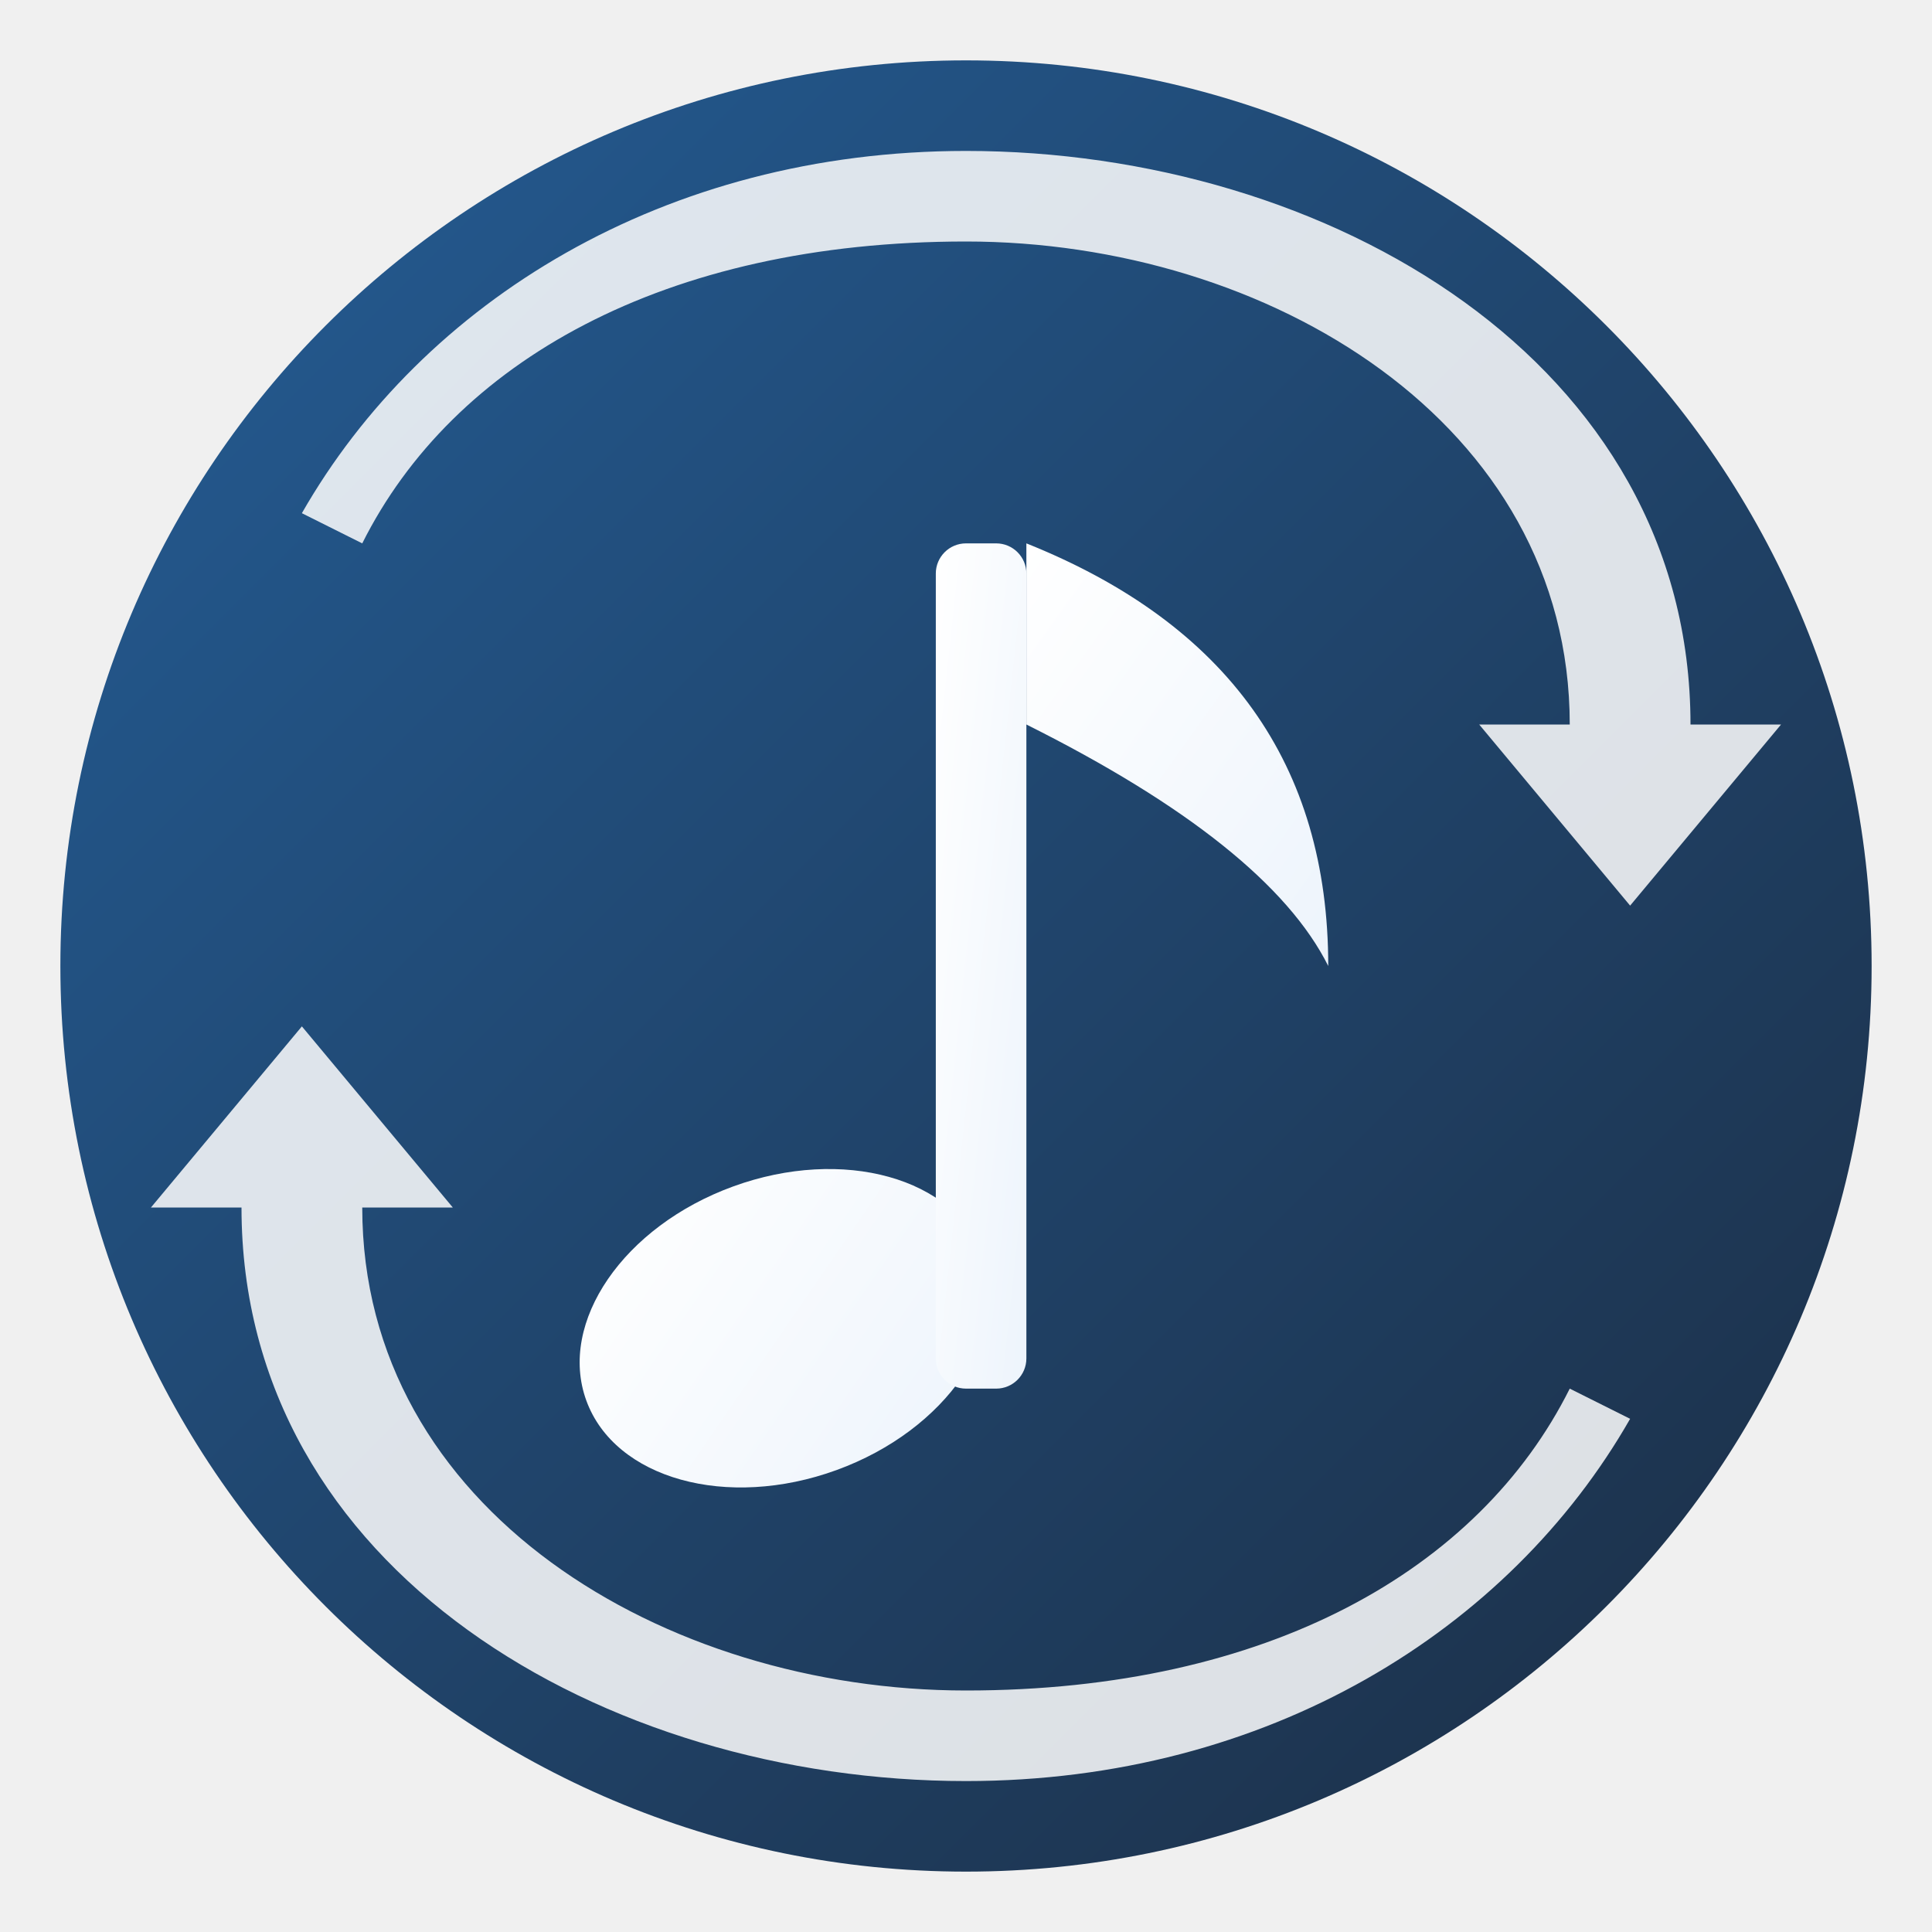
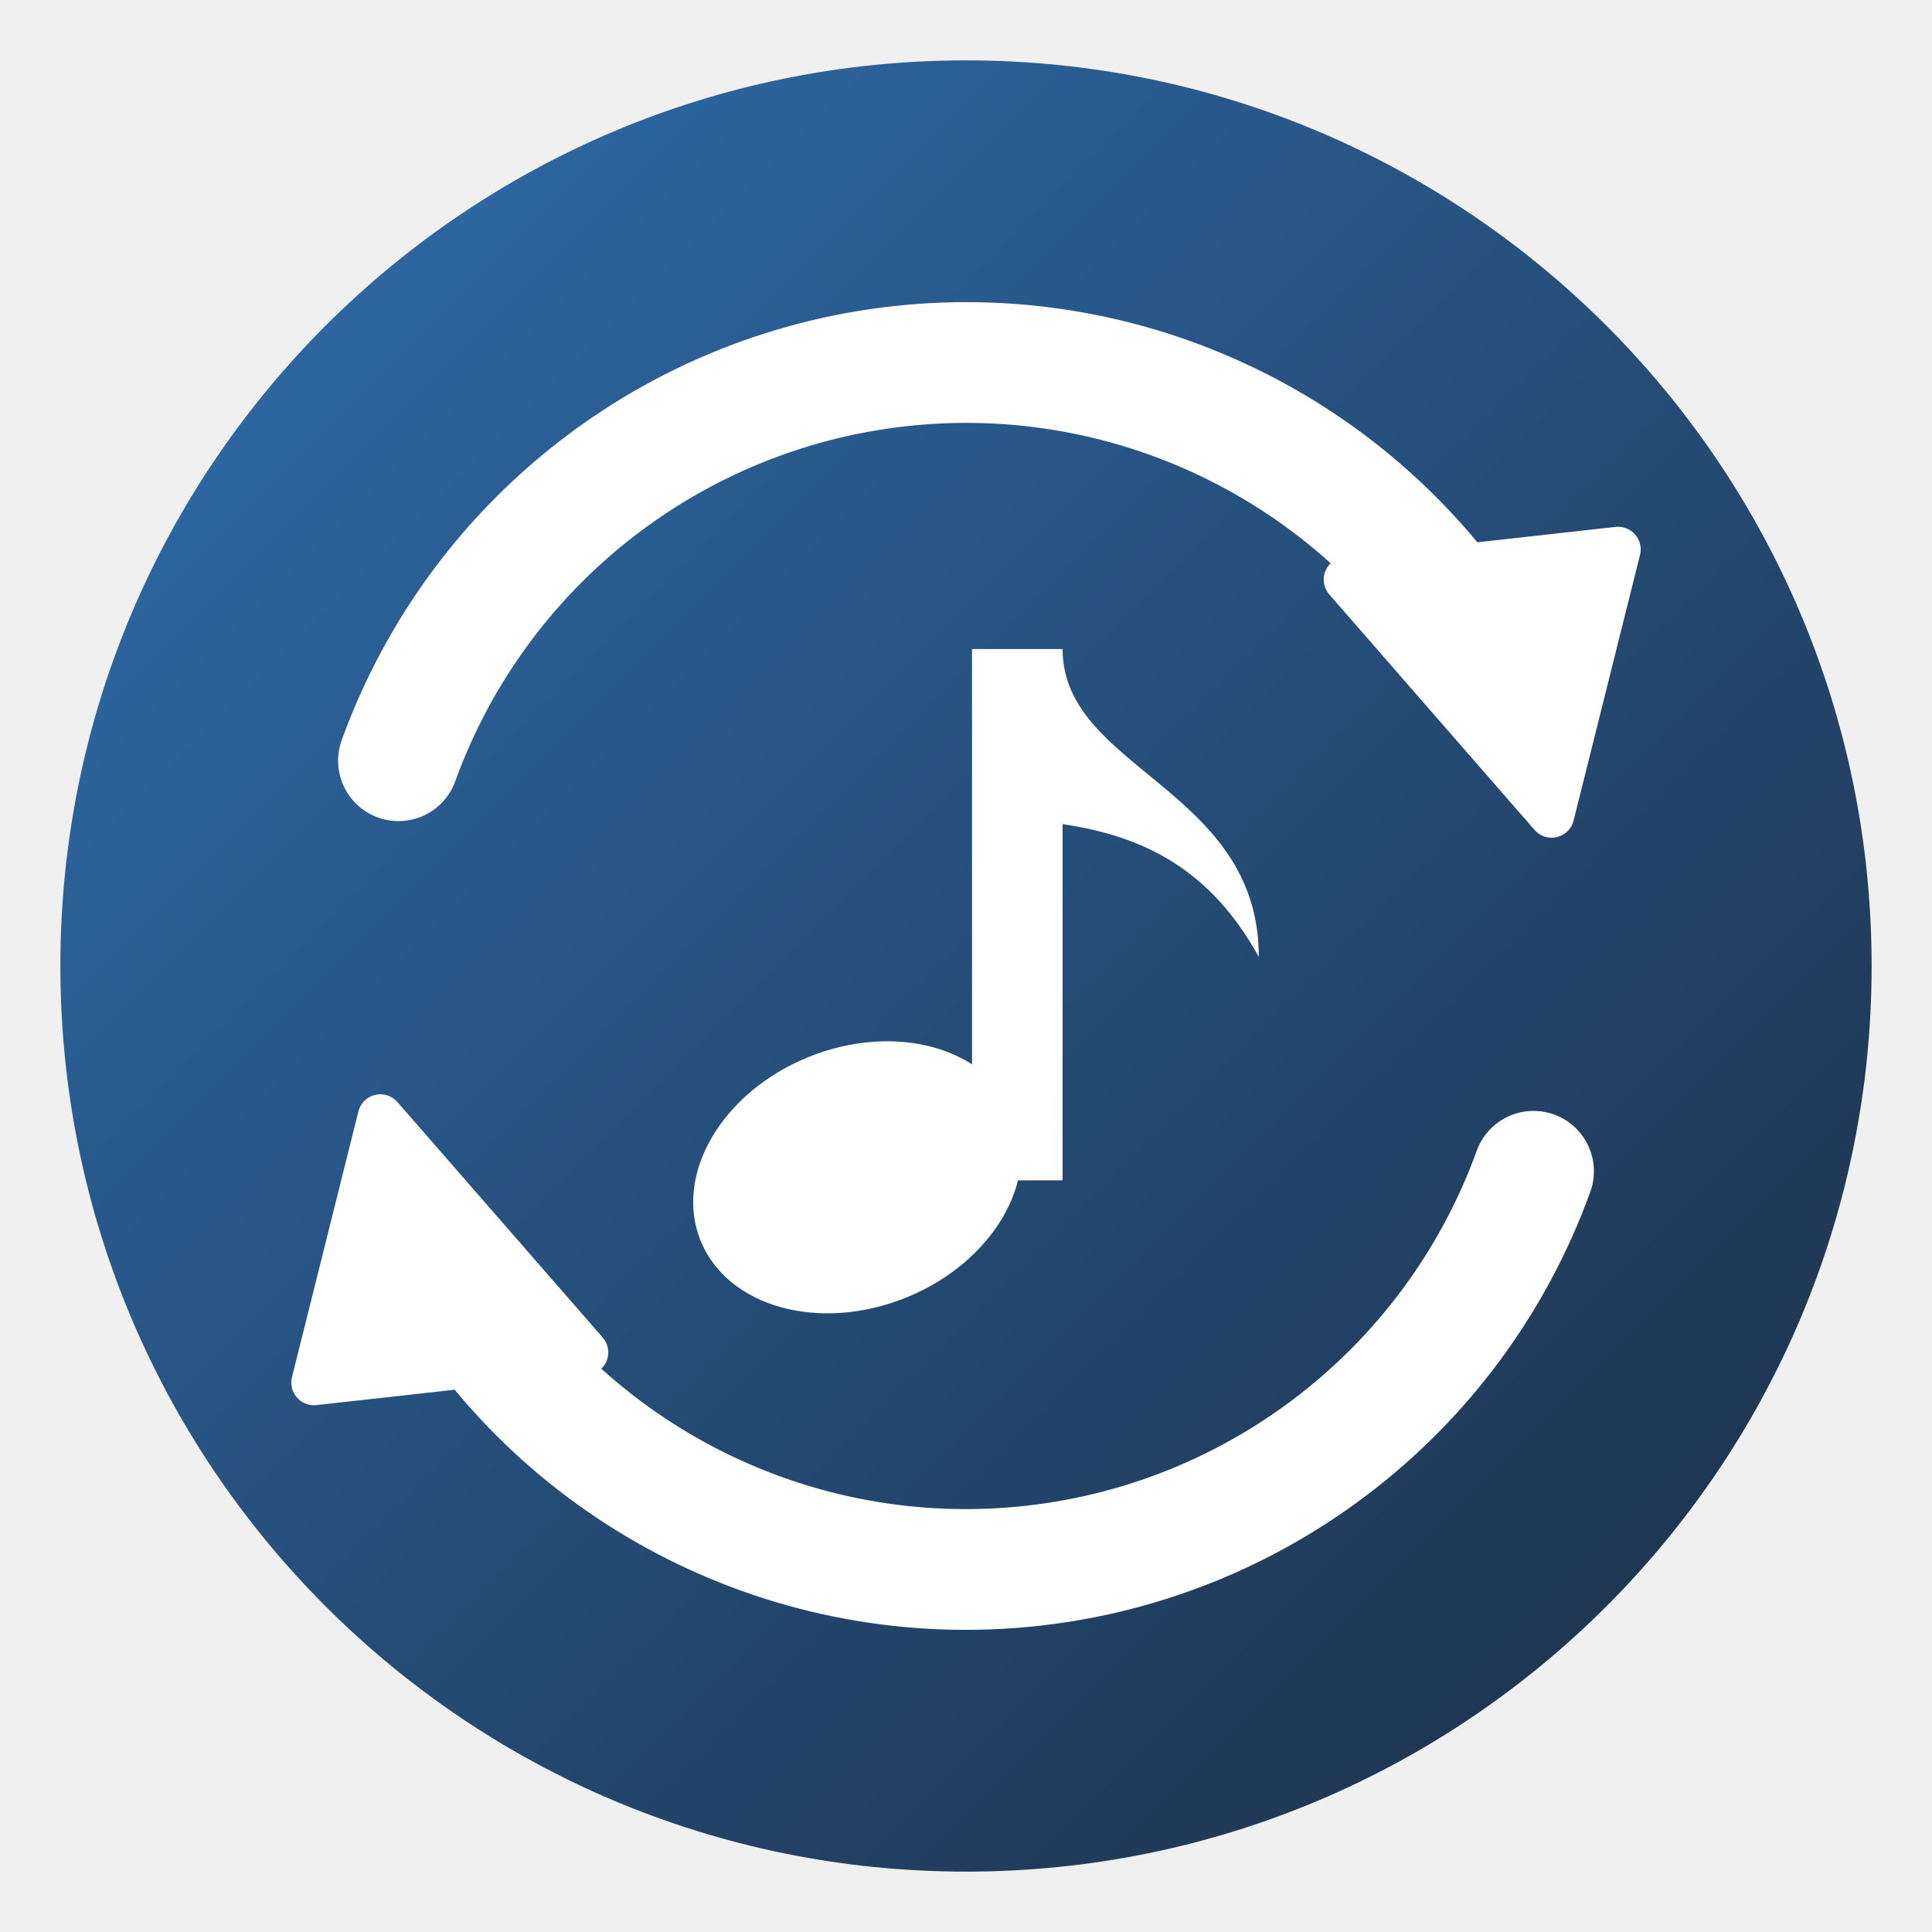
- <svg xmlns="http://www.w3.org/2000/svg" viewBox="0 0 64 64">
+ <svg xmlns="http://www.w3.org/2000/svg" viewBox="0 0 64 64" role="img" aria-label="AnyTrack Converter">
  <defs>
-     <linearGradient id="bgGrad" x1="0%" y1="0%" x2="100%" y2="100%">
-       <stop offset="0%" style="stop-color:#245d96" />
-       <stop offset="100%" style="stop-color:#1c2d43" />
-     </linearGradient>
-     <linearGradient id="noteGrad" x1="0%" y1="0%" x2="100%" y2="100%">
-       <stop offset="0%" style="stop-color:#ffffff" />
-       <stop offset="100%" style="stop-color:#edf4fc" />
+     <linearGradient id="atc-bg" x1="0" y1="0" x2="1" y2="1">
+       <stop offset="0" stop-color="#2F6FB0" />
+       <stop offset="1" stop-color="#1C2D43" />
    </linearGradient>
  </defs>
-   <circle cx="32" cy="32" r="30" fill="url(#bgGrad)" />
-   <g fill="url(#noteGrad)">
-     <ellipse cx="26" cy="44" rx="7" ry="5" transform="rotate(-20 26 44)" />
-     <rect x="31" y="18" width="3" height="28" rx="1" />
-     <path d="M34 18 Q44 22 44 32 Q42 28 34 24 Z" />
+   <circle cx="32" cy="32" r="30" fill="url(#atc-bg)" />
+   <g fill="none" stroke="#FFFFFF" stroke-width="4" stroke-linecap="round">
+     <path d="M13.2 25.2A20 20 0 0 1 49.6 22.5" />
+     <path d="M50.8 38.8A20 20 0 0 1 14.4 41.5" />
  </g>
-   <g fill="#ffffff" opacity="0.85">
-     <path d="M56 24 C56 12 44 5 32 5 C22 5 14 10 10 17 L12 18 C15 12 22 8 32 8 C42 8 52 14 52 24 L49 24 L54 30 L59 24 Z" />
-     <path d="M8 40 C8 52 20 59 32 59 C42 59 50 54 54 47 L52 46 C49 52 42 56 32 56 C22 56 12 50 12 40 L15 40 L10 34 L5 40 Z" />
+   <path d="M44.6 19.2 53.6 18.2 51.4 27Z M19.4 44.8 10.4 45.8 12.6 37Z" fill="#FFFFFF" stroke="#FFFFFF" stroke-width="1.5" stroke-linejoin="round" />
+   <g fill="#FFFFFF">
+     <ellipse cx="28.4" cy="39" rx="5.6" ry="4.3" transform="rotate(-22 28.4 39)" />
+     <path d="M32.2 21.5h3v17.6h-3z" />
+     <path d="M35.2 21.5c0 4 6.5 4.6 6.5 10.2-1.6-2.9-3.8-4-6.5-4.4z" />
  </g>
</svg>
